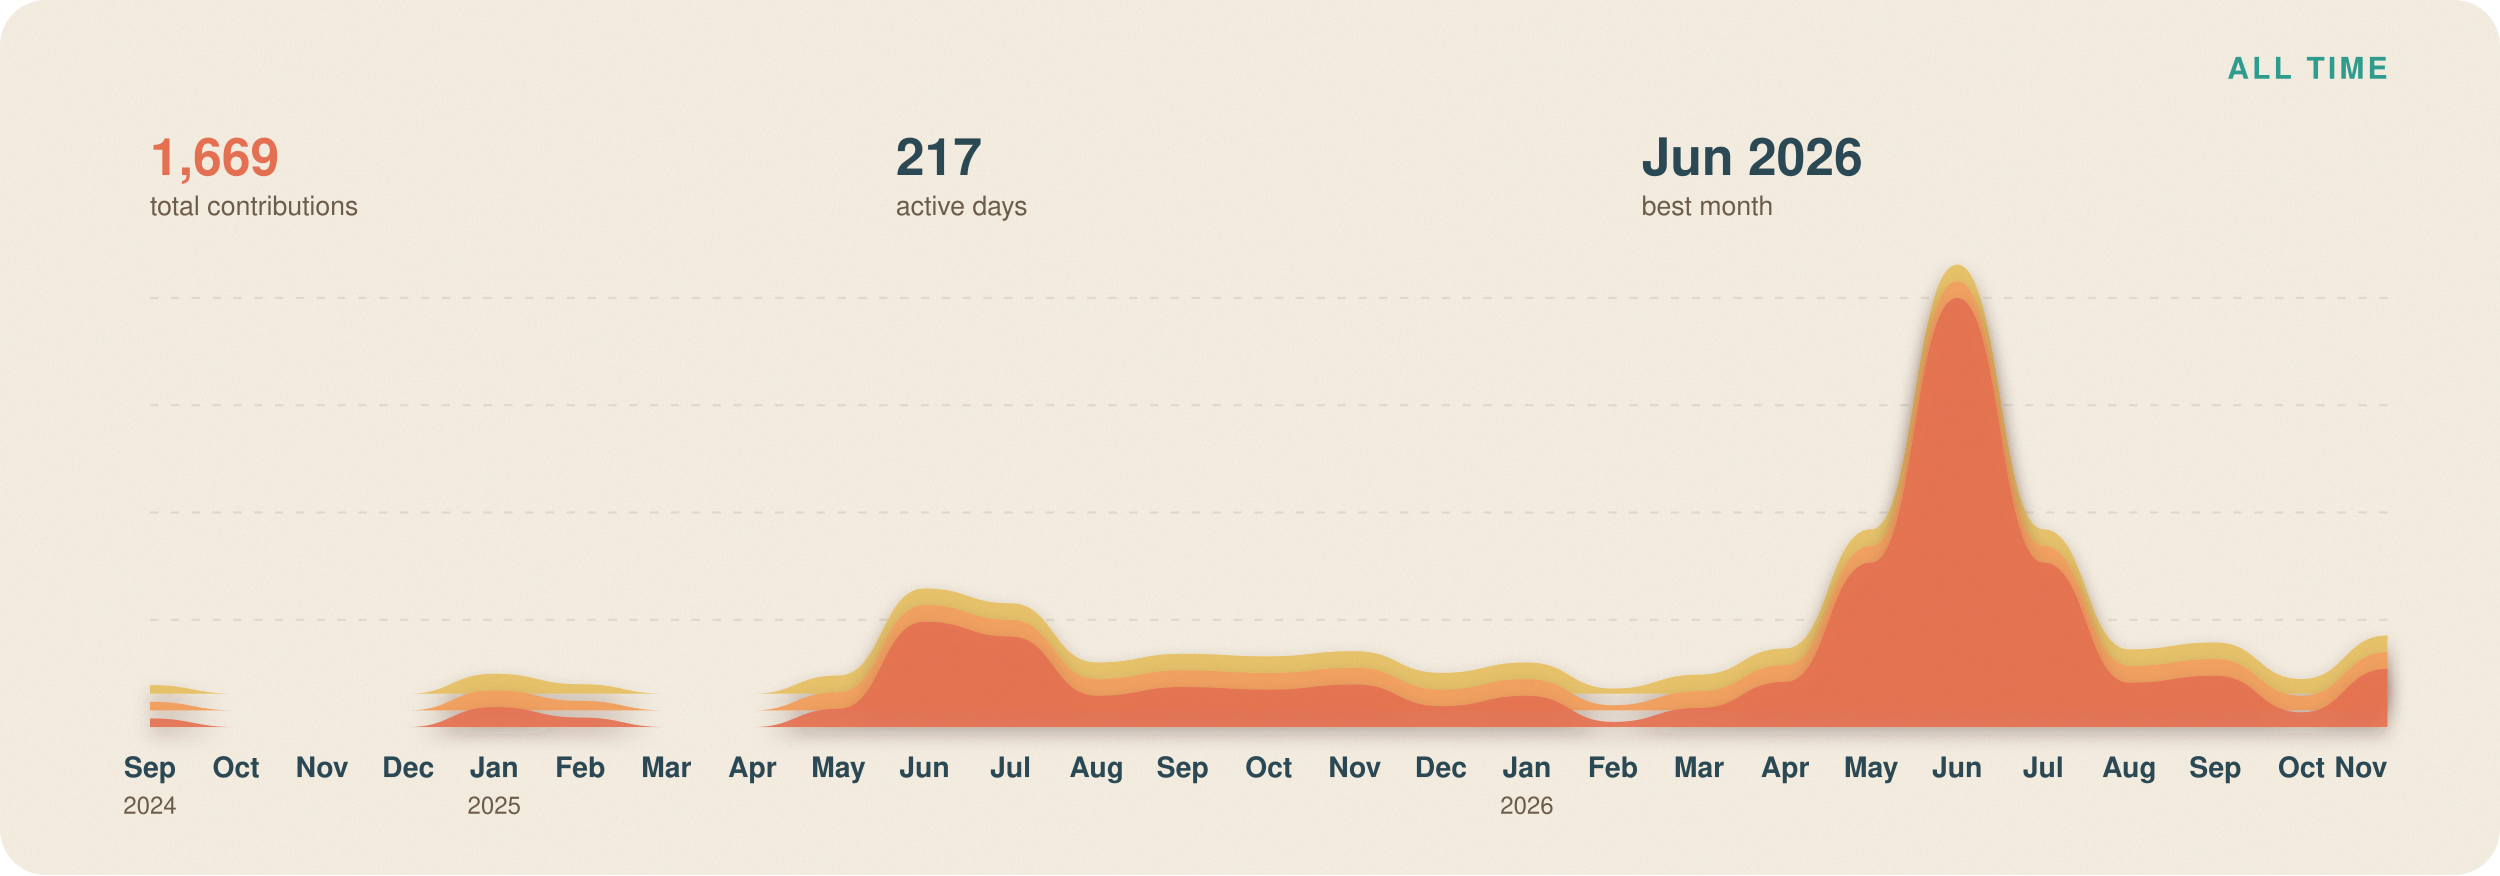
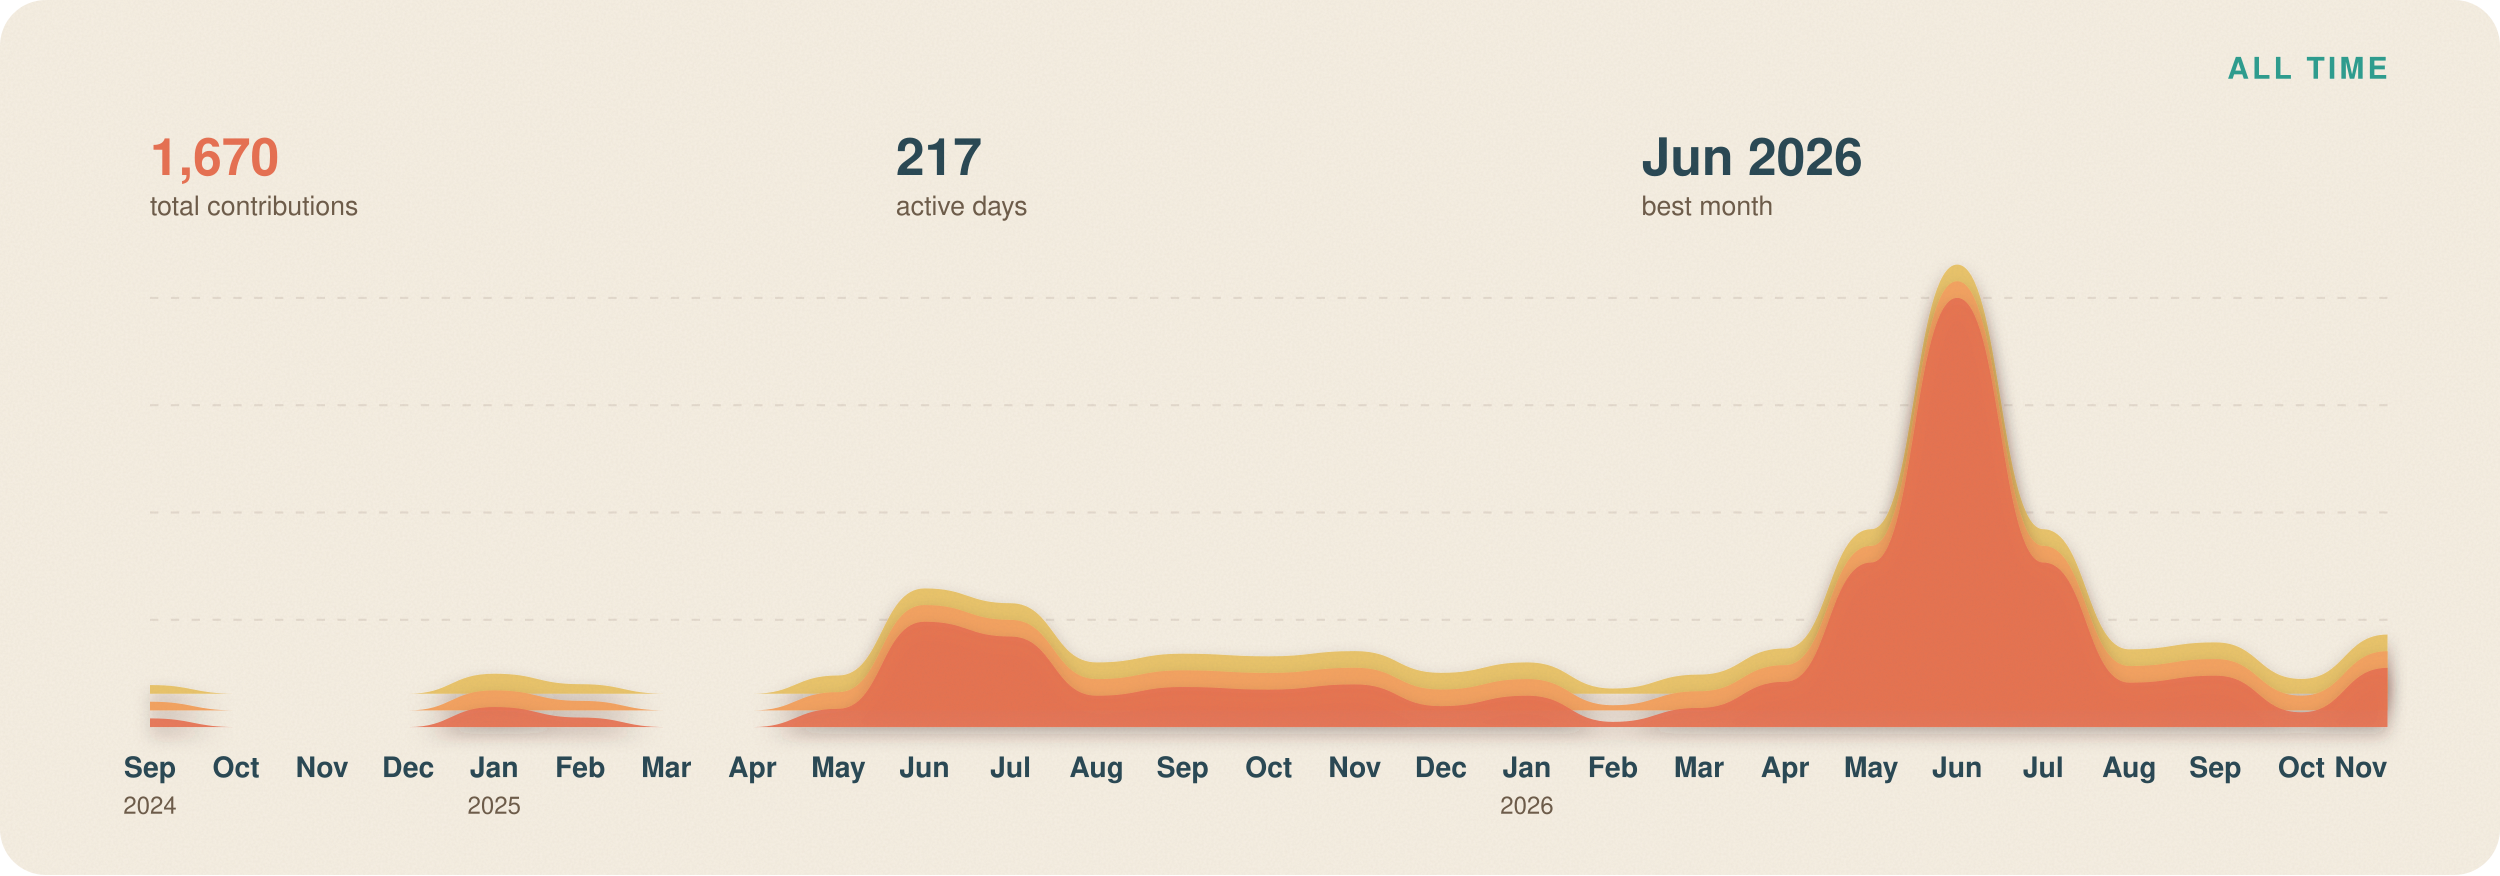
- <svg xmlns="http://www.w3.org/2000/svg" viewBox="0 0 1200 420" width="1200" height="420" role="img" aria-label="All time: 1,669 total contributions, 217 active days, Jun 2026 best month">
+ <svg xmlns="http://www.w3.org/2000/svg" viewBox="0 0 1200 420" width="1200" height="420" role="img" aria-label="All time: 1,670 total contributions, 217 active days, Jun 2026 best month">
  <defs>
    <filter id="sh" x="-5%" y="-20%" width="110%" height="150%">
      <feDropShadow dx="0" dy="4" stdDeviation="4" flood-color="#3b2a1a" flood-opacity=".28" />
    </filter>
    <filter id="shs" x="-20%" y="-30%" width="140%" height="180%">
      <feDropShadow dx="0" dy="2" stdDeviation="2" flood-color="#3b2a1a" flood-opacity=".3" />
    </filter>
    <filter id="grain">
      <feTurbulence type="fractalNoise" baseFrequency=".85" numOctaves="2" stitchTiles="stitch" />
      <feColorMatrix values="0 0 0 0 .3  0 0 0 0 .22  0 0 0 0 .15  0 0 0 .08 0" />
    </filter>
    <clipPath id="card">
      <rect width="1200" height="420" rx="22" />
    </clipPath>
  </defs>
  <g clip-path="url(#card)">
    <rect width="1200" height="420" fill="#f6efe3" />
    <text x="1146" y="37.8" text-anchor="end" font-family="'Trebuchet MS','Segoe UI',Helvetica,Arial,sans-serif" font-size="14.4" font-weight="800" fill="#2a9d8f" letter-spacing="1.5">ALL TIME</text>
-     <text x="72" y="84" font-family="'Trebuchet MS','Segoe UI',Helvetica,Arial,sans-serif" font-size="24.8" font-weight="800" fill="#e76f51">1,669</text>
+     <text x="72" y="84" font-family="'Trebuchet MS','Segoe UI',Helvetica,Arial,sans-serif" font-size="24.8" font-weight="800" fill="#e76f51">1,670</text>
    <text x="72" y="103.2" font-family="'Trebuchet MS','Segoe UI',Helvetica,Arial,sans-serif" font-size="12.8" fill="#6b5a48">total contributions</text>
    <text x="430" y="84" font-family="'Trebuchet MS','Segoe UI',Helvetica,Arial,sans-serif" font-size="24.8" font-weight="800" fill="#264653">217</text>
    <text x="430" y="103.2" font-family="'Trebuchet MS','Segoe UI',Helvetica,Arial,sans-serif" font-size="12.8" fill="#6b5a48">active days</text>
    <text x="788" y="84" font-family="'Trebuchet MS','Segoe UI',Helvetica,Arial,sans-serif" font-size="24.8" font-weight="800" fill="#264653">Jun 2026</text>
    <text x="788" y="103.2" font-family="'Trebuchet MS','Segoe UI',Helvetica,Arial,sans-serif" font-size="12.8" fill="#6b5a48">best month</text>
    <line x1="72" x2="1146" y1="297.5" y2="297.5" stroke="#6b5a48" stroke-opacity=".14" stroke-dasharray="4 6" />
    <line x1="72" x2="1146" y1="246" y2="246" stroke="#6b5a48" stroke-opacity=".14" stroke-dasharray="4 6" />
    <line x1="72" x2="1146" y1="194.5" y2="194.5" stroke="#6b5a48" stroke-opacity=".14" stroke-dasharray="4 6" />
    <line x1="72" x2="1146" y1="143" y2="143" stroke="#6b5a48" stroke-opacity=".14" stroke-dasharray="4 6" />
    <g transform="translate(0 349)">
      <g>
        <animateTransform attributeName="transform" type="scale" from="1 0" to="1 1" dur="1.1s" fill="freeze" calcMode="spline" keySplines=".2 .8 .2 1" keyTimes="0;1" />
        <g transform="translate(0 -365)" filter="url(#sh)">
-           <path d="M 72 344.822 C 92.654 344.822, 92.654 349, 113.308 349 C 133.962 349, 133.962 349, 154.615 349 C 175.269 349, 175.269 349, 195.923 349 C 216.577 349, 216.577 339.389, 237.231 339.389 C 257.885 339.389, 257.885 344.404, 278.538 344.404 C 299.192 344.404, 299.192 349, 319.846 349 C 340.5 349, 340.5 349, 361.154 349 C 381.808 349, 381.808 340.225, 402.462 340.225 C 423.115 340.225, 423.115 298.44, 443.769 298.44 C 464.423 298.44, 464.423 305.544, 485.077 305.544 C 505.731 305.544, 505.731 333.957, 526.385 333.957 C 547.038 333.957, 547.038 329.779, 567.692 329.779 C 588.346 329.779, 588.346 331.032, 609 331.032 C 629.654 331.032, 629.654 328.525, 650.308 328.525 C 670.962 328.525, 670.962 338.972, 691.615 338.972 C 712.269 338.972, 712.269 333.957, 732.923 333.957 C 753.577 333.957, 753.577 346.493, 774.231 346.493 C 794.885 346.493, 794.885 339.807, 815.538 339.807 C 836.192 339.807, 836.192 327.272, 856.846 327.272 C 877.5 327.272, 877.5 270.026, 898.154 270.026 C 918.808 270.026, 918.808 143, 939.462 143 C 960.115 143, 960.115 270.026, 980.769 270.026 C 1001.423 270.026, 1001.423 327.69, 1022.077 327.69 C 1042.731 327.69, 1042.731 324.347, 1063.385 324.347 C 1084.038 324.347, 1084.038 341.897, 1104.692 341.897 C 1125.346 341.897, 1125.346 321.004, 1146 321.004 L 1146 349 L 72 349 Z" fill="#e9c46a" opacity="1" />
+           <path d="M 72 344.822 C 92.654 344.822, 92.654 349, 113.308 349 C 133.962 349, 133.962 349, 154.615 349 C 175.269 349, 175.269 349, 195.923 349 C 216.577 349, 216.577 339.389, 237.231 339.389 C 257.885 339.389, 257.885 344.404, 278.538 344.404 C 299.192 344.404, 299.192 349, 319.846 349 C 340.5 349, 340.5 349, 361.154 349 C 381.808 349, 381.808 340.225, 402.462 340.225 C 423.115 340.225, 423.115 298.44, 443.769 298.44 C 464.423 298.44, 464.423 305.544, 485.077 305.544 C 505.731 305.544, 505.731 333.957, 526.385 333.957 C 547.038 333.957, 547.038 329.779, 567.692 329.779 C 588.346 329.779, 588.346 331.032, 609 331.032 C 629.654 331.032, 629.654 328.525, 650.308 328.525 C 670.962 328.525, 670.962 338.972, 691.615 338.972 C 712.269 338.972, 712.269 333.957, 732.923 333.957 C 753.577 333.957, 753.577 346.493, 774.231 346.493 C 794.885 346.493, 794.885 339.807, 815.538 339.807 C 836.192 339.807, 836.192 327.272, 856.846 327.272 C 877.5 327.272, 877.5 270.026, 898.154 270.026 C 918.808 270.026, 918.808 143, 939.462 143 C 960.115 143, 960.115 270.026, 980.769 270.026 C 1001.423 270.026, 1001.423 327.69, 1022.077 327.69 C 1042.731 327.69, 1042.731 324.347, 1063.385 324.347 C 1084.038 324.347, 1084.038 341.897, 1104.692 341.897 C 1125.346 341.897, 1125.346 320.586, 1146 320.586 L 1146 349 L 72 349 Z" fill="#e9c46a" opacity="1" />
        </g>
      </g>
    </g>
    <g transform="translate(0 349)">
      <g>
        <animateTransform attributeName="transform" type="scale" from="1 0" to="1 1" dur="1.1s" fill="freeze" calcMode="spline" keySplines=".2 .8 .2 1" keyTimes="0;1" />
        <g transform="translate(0 -357)" filter="url(#sh)">
-           <path d="M 72 344.822 C 92.654 344.822, 92.654 349, 113.308 349 C 133.962 349, 133.962 349, 154.615 349 C 175.269 349, 175.269 349, 195.923 349 C 216.577 349, 216.577 339.389, 237.231 339.389 C 257.885 339.389, 257.885 344.404, 278.538 344.404 C 299.192 344.404, 299.192 349, 319.846 349 C 340.5 349, 340.5 349, 361.154 349 C 381.808 349, 381.808 340.225, 402.462 340.225 C 423.115 340.225, 423.115 298.44, 443.769 298.44 C 464.423 298.44, 464.423 305.544, 485.077 305.544 C 505.731 305.544, 505.731 333.957, 526.385 333.957 C 547.038 333.957, 547.038 329.779, 567.692 329.779 C 588.346 329.779, 588.346 331.032, 609 331.032 C 629.654 331.032, 629.654 328.525, 650.308 328.525 C 670.962 328.525, 670.962 338.972, 691.615 338.972 C 712.269 338.972, 712.269 333.957, 732.923 333.957 C 753.577 333.957, 753.577 346.493, 774.231 346.493 C 794.885 346.493, 794.885 339.807, 815.538 339.807 C 836.192 339.807, 836.192 327.272, 856.846 327.272 C 877.5 327.272, 877.5 270.026, 898.154 270.026 C 918.808 270.026, 918.808 143, 939.462 143 C 960.115 143, 960.115 270.026, 980.769 270.026 C 1001.423 270.026, 1001.423 327.69, 1022.077 327.69 C 1042.731 327.69, 1042.731 324.347, 1063.385 324.347 C 1084.038 324.347, 1084.038 341.897, 1104.692 341.897 C 1125.346 341.897, 1125.346 321.004, 1146 321.004 L 1146 349 L 72 349 Z" fill="#f4a261" opacity="1" />
+           <path d="M 72 344.822 C 92.654 344.822, 92.654 349, 113.308 349 C 133.962 349, 133.962 349, 154.615 349 C 175.269 349, 175.269 349, 195.923 349 C 216.577 349, 216.577 339.389, 237.231 339.389 C 257.885 339.389, 257.885 344.404, 278.538 344.404 C 299.192 344.404, 299.192 349, 319.846 349 C 340.5 349, 340.5 349, 361.154 349 C 381.808 349, 381.808 340.225, 402.462 340.225 C 423.115 340.225, 423.115 298.44, 443.769 298.44 C 464.423 298.44, 464.423 305.544, 485.077 305.544 C 505.731 305.544, 505.731 333.957, 526.385 333.957 C 547.038 333.957, 547.038 329.779, 567.692 329.779 C 588.346 329.779, 588.346 331.032, 609 331.032 C 629.654 331.032, 629.654 328.525, 650.308 328.525 C 670.962 328.525, 670.962 338.972, 691.615 338.972 C 712.269 338.972, 712.269 333.957, 732.923 333.957 C 753.577 333.957, 753.577 346.493, 774.231 346.493 C 794.885 346.493, 794.885 339.807, 815.538 339.807 C 836.192 339.807, 836.192 327.272, 856.846 327.272 C 877.5 327.272, 877.5 270.026, 898.154 270.026 C 918.808 270.026, 918.808 143, 939.462 143 C 960.115 143, 960.115 270.026, 980.769 270.026 C 1001.423 270.026, 1001.423 327.69, 1022.077 327.69 C 1042.731 327.69, 1042.731 324.347, 1063.385 324.347 C 1084.038 324.347, 1084.038 341.897, 1104.692 341.897 C 1125.346 341.897, 1125.346 320.586, 1146 320.586 L 1146 349 L 72 349 Z" fill="#f4a261" opacity="1" />
        </g>
      </g>
    </g>
    <g transform="translate(0 349)">
      <g>
        <animateTransform attributeName="transform" type="scale" from="1 0" to="1 1" dur="1.1s" fill="freeze" calcMode="spline" keySplines=".2 .8 .2 1" keyTimes="0;1" />
        <g transform="translate(0 -349)" filter="url(#sh)">
-           <path d="M 72 344.822 C 92.654 344.822, 92.654 349, 113.308 349 C 133.962 349, 133.962 349, 154.615 349 C 175.269 349, 175.269 349, 195.923 349 C 216.577 349, 216.577 339.389, 237.231 339.389 C 257.885 339.389, 257.885 344.404, 278.538 344.404 C 299.192 344.404, 299.192 349, 319.846 349 C 340.5 349, 340.5 349, 361.154 349 C 381.808 349, 381.808 340.225, 402.462 340.225 C 423.115 340.225, 423.115 298.44, 443.769 298.44 C 464.423 298.44, 464.423 305.544, 485.077 305.544 C 505.731 305.544, 505.731 333.957, 526.385 333.957 C 547.038 333.957, 547.038 329.779, 567.692 329.779 C 588.346 329.779, 588.346 331.032, 609 331.032 C 629.654 331.032, 629.654 328.525, 650.308 328.525 C 670.962 328.525, 670.962 338.972, 691.615 338.972 C 712.269 338.972, 712.269 333.957, 732.923 333.957 C 753.577 333.957, 753.577 346.493, 774.231 346.493 C 794.885 346.493, 794.885 339.807, 815.538 339.807 C 836.192 339.807, 836.192 327.272, 856.846 327.272 C 877.5 327.272, 877.5 270.026, 898.154 270.026 C 918.808 270.026, 918.808 143, 939.462 143 C 960.115 143, 960.115 270.026, 980.769 270.026 C 1001.423 270.026, 1001.423 327.69, 1022.077 327.69 C 1042.731 327.69, 1042.731 324.347, 1063.385 324.347 C 1084.038 324.347, 1084.038 341.897, 1104.692 341.897 C 1125.346 341.897, 1125.346 321.004, 1146 321.004 L 1146 349 L 72 349 Z" fill="#e76f51" opacity="0.92" />
+           <path d="M 72 344.822 C 92.654 344.822, 92.654 349, 113.308 349 C 133.962 349, 133.962 349, 154.615 349 C 175.269 349, 175.269 349, 195.923 349 C 216.577 349, 216.577 339.389, 237.231 339.389 C 257.885 339.389, 257.885 344.404, 278.538 344.404 C 299.192 344.404, 299.192 349, 319.846 349 C 340.5 349, 340.5 349, 361.154 349 C 381.808 349, 381.808 340.225, 402.462 340.225 C 423.115 340.225, 423.115 298.44, 443.769 298.44 C 464.423 298.44, 464.423 305.544, 485.077 305.544 C 505.731 305.544, 505.731 333.957, 526.385 333.957 C 547.038 333.957, 547.038 329.779, 567.692 329.779 C 588.346 329.779, 588.346 331.032, 609 331.032 C 629.654 331.032, 629.654 328.525, 650.308 328.525 C 670.962 328.525, 670.962 338.972, 691.615 338.972 C 712.269 338.972, 712.269 333.957, 732.923 333.957 C 753.577 333.957, 753.577 346.493, 774.231 346.493 C 794.885 346.493, 794.885 339.807, 815.538 339.807 C 836.192 339.807, 836.192 327.272, 856.846 327.272 C 877.5 327.272, 877.5 270.026, 898.154 270.026 C 918.808 270.026, 918.808 143, 939.462 143 C 960.115 143, 960.115 270.026, 980.769 270.026 C 1001.423 270.026, 1001.423 327.69, 1022.077 327.69 C 1042.731 327.69, 1042.731 324.347, 1063.385 324.347 C 1084.038 324.347, 1084.038 341.897, 1104.692 341.897 C 1125.346 341.897, 1125.346 320.586, 1146 320.586 L 1146 349 L 72 349 Z" fill="#e76f51" opacity="0.92" />
        </g>
      </g>
    </g>
-     <path d="M 72 344.822 C 92.654 344.822, 92.654 349, 113.308 349 C 133.962 349, 133.962 349, 154.615 349 C 175.269 349, 175.269 349, 195.923 349 C 216.577 349, 216.577 339.389, 237.231 339.389 C 257.885 339.389, 257.885 344.404, 278.538 344.404 C 299.192 344.404, 299.192 349, 319.846 349 C 340.5 349, 340.5 349, 361.154 349 C 381.808 349, 381.808 340.225, 402.462 340.225 C 423.115 340.225, 423.115 298.44, 443.769 298.44 C 464.423 298.44, 464.423 305.544, 485.077 305.544 C 505.731 305.544, 505.731 333.957, 526.385 333.957 C 547.038 333.957, 547.038 329.779, 567.692 329.779 C 588.346 329.779, 588.346 331.032, 609 331.032 C 629.654 331.032, 629.654 328.525, 650.308 328.525 C 670.962 328.525, 670.962 338.972, 691.615 338.972 C 712.269 338.972, 712.269 333.957, 732.923 333.957 C 753.577 333.957, 753.577 346.493, 774.231 346.493 C 794.885 346.493, 794.885 339.807, 815.538 339.807 C 836.192 339.807, 836.192 327.272, 856.846 327.272 C 877.5 327.272, 877.5 270.026, 898.154 270.026 C 918.808 270.026, 918.808 143, 939.462 143 C 960.115 143, 960.115 270.026, 980.769 270.026 C 1001.423 270.026, 1001.423 327.69, 1022.077 327.69 C 1042.731 327.69, 1042.731 324.347, 1063.385 324.347 C 1084.038 324.347, 1084.038 341.897, 1104.692 341.897 C 1125.346 341.897, 1125.346 321.004, 1146 321.004" fill="none" stroke="#264653" stroke-width="2.56" stroke-linecap="round" stroke-dasharray="4000" stroke-dashoffset="4000">
+     <path d="M 72 344.822 C 92.654 344.822, 92.654 349, 113.308 349 C 133.962 349, 133.962 349, 154.615 349 C 175.269 349, 175.269 349, 195.923 349 C 216.577 349, 216.577 339.389, 237.231 339.389 C 257.885 339.389, 257.885 344.404, 278.538 344.404 C 299.192 344.404, 299.192 349, 319.846 349 C 340.5 349, 340.5 349, 361.154 349 C 381.808 349, 381.808 340.225, 402.462 340.225 C 423.115 340.225, 423.115 298.44, 443.769 298.44 C 464.423 298.44, 464.423 305.544, 485.077 305.544 C 505.731 305.544, 505.731 333.957, 526.385 333.957 C 547.038 333.957, 547.038 329.779, 567.692 329.779 C 588.346 329.779, 588.346 331.032, 609 331.032 C 629.654 331.032, 629.654 328.525, 650.308 328.525 C 670.962 328.525, 670.962 338.972, 691.615 338.972 C 712.269 338.972, 712.269 333.957, 732.923 333.957 C 753.577 333.957, 753.577 346.493, 774.231 346.493 C 794.885 346.493, 794.885 339.807, 815.538 339.807 C 836.192 339.807, 836.192 327.272, 856.846 327.272 C 877.5 327.272, 877.5 270.026, 898.154 270.026 C 918.808 270.026, 918.808 143, 939.462 143 C 960.115 143, 960.115 270.026, 980.769 270.026 C 1001.423 270.026, 1001.423 327.69, 1022.077 327.69 C 1042.731 327.69, 1042.731 324.347, 1063.385 324.347 C 1084.038 324.347, 1084.038 341.897, 1104.692 341.897 C 1125.346 341.897, 1125.346 320.586, 1146 320.586" fill="none" stroke="#264653" stroke-width="2.56" stroke-linecap="round" stroke-dasharray="4000" stroke-dashoffset="4000">
      <animate attributeName="stroke-dashoffset" from="4000" to="0" dur="1.6s" begin=".3s" fill="freeze" />
    </path>
    <g opacity="0">
      <animate attributeName="opacity" from="0" to="1" begin="0.60s" dur=".3s" fill="freeze" />
      <circle cx="72" cy="344.822" r="6.72" fill="#fffaf2" stroke="#264653" stroke-width="2.56" />
    </g>
    <g opacity="0">
      <animate attributeName="opacity" from="0" to="1" begin="0.60s" dur=".3s" fill="freeze" />
      <g filter="url(#shs)">
        <rect x="54.88" y="304.022" width="34.24" height="23.2" rx="4.8" fill="#fffaf2" />
      </g>
      <text x="72" y="320.262" text-anchor="middle" font-family="'Trebuchet MS','Segoe UI',Helvetica,Arial,sans-serif" font-size="16" font-weight="800" fill="#264653">10</text>
    </g>
    <g opacity="0">
      <animate attributeName="opacity" from="0" to="1" begin="0.64s" dur=".3s" fill="freeze" />
      <circle cx="113.308" cy="349" r="3.52" fill="#264653" opacity=".35" />
    </g>
    <g opacity="0">
      <animate attributeName="opacity" from="0" to="1" begin="0.69s" dur=".3s" fill="freeze" />
      <circle cx="154.615" cy="349" r="3.52" fill="#264653" opacity=".35" />
    </g>
    <g opacity="0">
      <animate attributeName="opacity" from="0" to="1" begin="0.73s" dur=".3s" fill="freeze" />
      <circle cx="195.923" cy="349" r="3.52" fill="#264653" opacity=".35" />
    </g>
    <g opacity="0">
      <animate attributeName="opacity" from="0" to="1" begin="0.78s" dur=".3s" fill="freeze" />
      <circle cx="237.231" cy="339.389" r="6.72" fill="#fffaf2" stroke="#264653" stroke-width="2.56" />
    </g>
    <g opacity="0">
      <animate attributeName="opacity" from="0" to="1" begin="0.78s" dur=".3s" fill="freeze" />
      <g filter="url(#shs)">
        <rect x="220.111" y="298.589" width="34.24" height="23.2" rx="4.8" fill="#fffaf2" />
      </g>
      <text x="237.231" y="314.829" text-anchor="middle" font-family="'Trebuchet MS','Segoe UI',Helvetica,Arial,sans-serif" font-size="16" font-weight="800" fill="#264653">23</text>
    </g>
    <g opacity="0">
      <animate attributeName="opacity" from="0" to="1" begin="0.82s" dur=".3s" fill="freeze" />
      <circle cx="278.538" cy="344.404" r="6.72" fill="#fffaf2" stroke="#264653" stroke-width="2.56" />
    </g>
    <g opacity="0">
      <animate attributeName="opacity" from="0" to="1" begin="0.82s" dur=".3s" fill="freeze" />
      <g filter="url(#shs)">
        <rect x="261.418" y="303.604" width="34.24" height="23.2" rx="4.8" fill="#fffaf2" />
      </g>
      <text x="278.538" y="319.844" text-anchor="middle" font-family="'Trebuchet MS','Segoe UI',Helvetica,Arial,sans-serif" font-size="16" font-weight="800" fill="#264653">11</text>
    </g>
    <g opacity="0">
      <animate attributeName="opacity" from="0" to="1" begin="0.87s" dur=".3s" fill="freeze" />
      <circle cx="319.846" cy="349" r="3.52" fill="#264653" opacity=".35" />
    </g>
    <g opacity="0">
      <animate attributeName="opacity" from="0" to="1" begin="0.91s" dur=".3s" fill="freeze" />
      <circle cx="361.154" cy="349" r="3.52" fill="#264653" opacity=".35" />
    </g>
    <g opacity="0">
      <animate attributeName="opacity" from="0" to="1" begin="0.96s" dur=".3s" fill="freeze" />
      <circle cx="402.462" cy="340.225" r="6.72" fill="#fffaf2" stroke="#264653" stroke-width="2.56" />
    </g>
    <g opacity="0">
      <animate attributeName="opacity" from="0" to="1" begin="0.96s" dur=".3s" fill="freeze" />
      <g filter="url(#shs)">
        <rect x="385.342" y="299.425" width="34.24" height="23.2" rx="4.8" fill="#fffaf2" />
      </g>
      <text x="402.462" y="315.665" text-anchor="middle" font-family="'Trebuchet MS','Segoe UI',Helvetica,Arial,sans-serif" font-size="16" font-weight="800" fill="#264653">21</text>
    </g>
    <g opacity="0">
      <animate attributeName="opacity" from="0" to="1" begin="1.00s" dur=".3s" fill="freeze" />
      <circle cx="443.769" cy="298.44" r="6.72" fill="#fffaf2" stroke="#264653" stroke-width="2.56" />
    </g>
    <g opacity="0">
      <animate attributeName="opacity" from="0" to="1" begin="1.00s" dur=".3s" fill="freeze" />
      <g filter="url(#shs)">
        <rect x="421.689" y="257.64" width="44.16" height="23.2" rx="4.8" fill="#fffaf2" />
      </g>
      <text x="443.769" y="273.88" text-anchor="middle" font-family="'Trebuchet MS','Segoe UI',Helvetica,Arial,sans-serif" font-size="16" font-weight="800" fill="#264653">121</text>
    </g>
    <g opacity="0">
      <animate attributeName="opacity" from="0" to="1" begin="1.04s" dur=".3s" fill="freeze" />
      <circle cx="485.077" cy="305.544" r="6.72" fill="#fffaf2" stroke="#264653" stroke-width="2.56" />
    </g>
    <g opacity="0">
      <animate attributeName="opacity" from="0" to="1" begin="1.04s" dur=".3s" fill="freeze" />
      <g filter="url(#shs)">
        <rect x="462.997" y="264.744" width="44.16" height="23.2" rx="4.8" fill="#fffaf2" />
      </g>
      <text x="485.077" y="280.984" text-anchor="middle" font-family="'Trebuchet MS','Segoe UI',Helvetica,Arial,sans-serif" font-size="16" font-weight="800" fill="#264653">104</text>
    </g>
    <g opacity="0">
      <animate attributeName="opacity" from="0" to="1" begin="1.09s" dur=".3s" fill="freeze" />
      <circle cx="526.385" cy="333.957" r="6.72" fill="#fffaf2" stroke="#264653" stroke-width="2.56" />
    </g>
    <g opacity="0">
      <animate attributeName="opacity" from="0" to="1" begin="1.09s" dur=".3s" fill="freeze" />
      <g filter="url(#shs)">
        <rect x="509.265" y="293.157" width="34.24" height="23.2" rx="4.8" fill="#fffaf2" />
      </g>
      <text x="526.385" y="309.397" text-anchor="middle" font-family="'Trebuchet MS','Segoe UI',Helvetica,Arial,sans-serif" font-size="16" font-weight="800" fill="#264653">36</text>
    </g>
    <g opacity="0">
      <animate attributeName="opacity" from="0" to="1" begin="1.13s" dur=".3s" fill="freeze" />
      <circle cx="567.692" cy="329.779" r="6.72" fill="#fffaf2" stroke="#264653" stroke-width="2.56" />
    </g>
    <g opacity="0">
      <animate attributeName="opacity" from="0" to="1" begin="1.13s" dur=".3s" fill="freeze" />
      <g filter="url(#shs)">
        <rect x="550.572" y="288.979" width="34.24" height="23.2" rx="4.8" fill="#fffaf2" />
      </g>
      <text x="567.692" y="305.219" text-anchor="middle" font-family="'Trebuchet MS','Segoe UI',Helvetica,Arial,sans-serif" font-size="16" font-weight="800" fill="#264653">46</text>
    </g>
    <g opacity="0">
      <animate attributeName="opacity" from="0" to="1" begin="1.18s" dur=".3s" fill="freeze" />
      <circle cx="609" cy="331.032" r="6.72" fill="#fffaf2" stroke="#264653" stroke-width="2.56" />
    </g>
    <g opacity="0">
      <animate attributeName="opacity" from="0" to="1" begin="1.18s" dur=".3s" fill="freeze" />
      <g filter="url(#shs)">
        <rect x="591.88" y="290.232" width="34.24" height="23.2" rx="4.8" fill="#fffaf2" />
      </g>
      <text x="609" y="306.472" text-anchor="middle" font-family="'Trebuchet MS','Segoe UI',Helvetica,Arial,sans-serif" font-size="16" font-weight="800" fill="#264653">43</text>
    </g>
    <g opacity="0">
      <animate attributeName="opacity" from="0" to="1" begin="1.22s" dur=".3s" fill="freeze" />
      <circle cx="650.308" cy="328.525" r="6.72" fill="#fffaf2" stroke="#264653" stroke-width="2.56" />
    </g>
    <g opacity="0">
      <animate attributeName="opacity" from="0" to="1" begin="1.22s" dur=".3s" fill="freeze" />
      <g filter="url(#shs)">
        <rect x="633.188" y="287.725" width="34.24" height="23.2" rx="4.8" fill="#fffaf2" />
      </g>
      <text x="650.308" y="303.965" text-anchor="middle" font-family="'Trebuchet MS','Segoe UI',Helvetica,Arial,sans-serif" font-size="16" font-weight="800" fill="#264653">49</text>
    </g>
    <g opacity="0">
      <animate attributeName="opacity" from="0" to="1" begin="1.27s" dur=".3s" fill="freeze" />
      <circle cx="691.615" cy="338.972" r="6.72" fill="#fffaf2" stroke="#264653" stroke-width="2.56" />
    </g>
    <g opacity="0">
      <animate attributeName="opacity" from="0" to="1" begin="1.27s" dur=".3s" fill="freeze" />
      <g filter="url(#shs)">
        <rect x="674.495" y="298.172" width="34.24" height="23.2" rx="4.8" fill="#fffaf2" />
      </g>
      <text x="691.615" y="314.412" text-anchor="middle" font-family="'Trebuchet MS','Segoe UI',Helvetica,Arial,sans-serif" font-size="16" font-weight="800" fill="#264653">24</text>
    </g>
    <g opacity="0">
      <animate attributeName="opacity" from="0" to="1" begin="1.31s" dur=".3s" fill="freeze" />
      <circle cx="732.923" cy="333.957" r="6.72" fill="#fffaf2" stroke="#264653" stroke-width="2.56" />
    </g>
    <g opacity="0">
      <animate attributeName="opacity" from="0" to="1" begin="1.31s" dur=".3s" fill="freeze" />
      <g filter="url(#shs)">
        <rect x="715.803" y="293.157" width="34.24" height="23.2" rx="4.8" fill="#fffaf2" />
      </g>
      <text x="732.923" y="309.397" text-anchor="middle" font-family="'Trebuchet MS','Segoe UI',Helvetica,Arial,sans-serif" font-size="16" font-weight="800" fill="#264653">36</text>
    </g>
    <g opacity="0">
      <animate attributeName="opacity" from="0" to="1" begin="1.36s" dur=".3s" fill="freeze" />
      <circle cx="774.231" cy="346.493" r="6.72" fill="#fffaf2" stroke="#264653" stroke-width="2.56" />
    </g>
    <g opacity="0">
      <animate attributeName="opacity" from="0" to="1" begin="1.36s" dur=".3s" fill="freeze" />
      <g filter="url(#shs)">
        <rect x="762.071" y="305.693" width="24.32" height="23.2" rx="4.8" fill="#fffaf2" />
      </g>
      <text x="774.231" y="321.933" text-anchor="middle" font-family="'Trebuchet MS','Segoe UI',Helvetica,Arial,sans-serif" font-size="16" font-weight="800" fill="#264653">6</text>
    </g>
    <g opacity="0">
      <animate attributeName="opacity" from="0" to="1" begin="1.40s" dur=".3s" fill="freeze" />
      <circle cx="815.538" cy="339.807" r="6.72" fill="#fffaf2" stroke="#264653" stroke-width="2.56" />
    </g>
    <g opacity="0">
      <animate attributeName="opacity" from="0" to="1" begin="1.40s" dur=".3s" fill="freeze" />
      <g filter="url(#shs)">
        <rect x="798.418" y="299.007" width="34.24" height="23.2" rx="4.8" fill="#fffaf2" />
      </g>
      <text x="815.538" y="315.247" text-anchor="middle" font-family="'Trebuchet MS','Segoe UI',Helvetica,Arial,sans-serif" font-size="16" font-weight="800" fill="#264653">22</text>
    </g>
    <g opacity="0">
      <animate attributeName="opacity" from="0" to="1" begin="1.44s" dur=".3s" fill="freeze" />
      <circle cx="856.846" cy="327.272" r="6.72" fill="#fffaf2" stroke="#264653" stroke-width="2.56" />
    </g>
    <g opacity="0">
      <animate attributeName="opacity" from="0" to="1" begin="1.44s" dur=".3s" fill="freeze" />
      <g filter="url(#shs)">
        <rect x="839.726" y="286.472" width="34.24" height="23.2" rx="4.8" fill="#fffaf2" />
      </g>
      <text x="856.846" y="302.712" text-anchor="middle" font-family="'Trebuchet MS','Segoe UI',Helvetica,Arial,sans-serif" font-size="16" font-weight="800" fill="#264653">52</text>
    </g>
    <g opacity="0">
      <animate attributeName="opacity" from="0" to="1" begin="1.49s" dur=".3s" fill="freeze" />
      <circle cx="898.154" cy="270.026" r="6.72" fill="#fffaf2" stroke="#264653" stroke-width="2.56" />
    </g>
    <g opacity="0">
      <animate attributeName="opacity" from="0" to="1" begin="1.49s" dur=".3s" fill="freeze" />
      <g filter="url(#shs)">
        <rect x="876.074" y="229.226" width="44.16" height="23.2" rx="4.8" fill="#fffaf2" />
      </g>
      <text x="898.154" y="245.466" text-anchor="middle" font-family="'Trebuchet MS','Segoe UI',Helvetica,Arial,sans-serif" font-size="16" font-weight="800" fill="#264653">189</text>
    </g>
    <g opacity="0">
      <animate attributeName="opacity" from="0" to="1" begin="1.53s" dur=".3s" fill="freeze" />
      <circle cx="939.462" cy="143" r="6.72" fill="#fffaf2" stroke="#264653" stroke-width="2.56" />
    </g>
    <g opacity="0">
      <animate attributeName="opacity" from="0" to="1" begin="1.53s" dur=".3s" fill="freeze" />
      <g filter="url(#shs)">
        <rect x="917.382" y="115.8" width="44.16" height="23.2" rx="4.8" fill="#e76f51" />
      </g>
      <text x="939.462" y="132.04" text-anchor="middle" font-family="'Trebuchet MS','Segoe UI',Helvetica,Arial,sans-serif" font-size="16" font-weight="800" fill="#fffaf2">493</text>
    </g>
    <g opacity="0">
      <animate attributeName="opacity" from="0" to="1" begin="1.58s" dur=".3s" fill="freeze" />
      <circle cx="980.769" cy="270.026" r="6.72" fill="#fffaf2" stroke="#264653" stroke-width="2.56" />
    </g>
    <g opacity="0">
      <animate attributeName="opacity" from="0" to="1" begin="1.58s" dur=".3s" fill="freeze" />
      <g filter="url(#shs)">
        <rect x="958.689" y="229.226" width="44.16" height="23.2" rx="4.8" fill="#fffaf2" />
      </g>
      <text x="980.769" y="245.466" text-anchor="middle" font-family="'Trebuchet MS','Segoe UI',Helvetica,Arial,sans-serif" font-size="16" font-weight="800" fill="#264653">189</text>
    </g>
    <g opacity="0">
      <animate attributeName="opacity" from="0" to="1" begin="1.62s" dur=".3s" fill="freeze" />
      <circle cx="1022.077" cy="327.69" r="6.72" fill="#fffaf2" stroke="#264653" stroke-width="2.56" />
    </g>
    <g opacity="0">
      <animate attributeName="opacity" from="0" to="1" begin="1.62s" dur=".3s" fill="freeze" />
      <g filter="url(#shs)">
        <rect x="1004.957" y="286.89" width="34.24" height="23.2" rx="4.8" fill="#fffaf2" />
      </g>
      <text x="1022.077" y="303.13" text-anchor="middle" font-family="'Trebuchet MS','Segoe UI',Helvetica,Arial,sans-serif" font-size="16" font-weight="800" fill="#264653">51</text>
    </g>
    <g opacity="0">
      <animate attributeName="opacity" from="0" to="1" begin="1.67s" dur=".3s" fill="freeze" />
      <circle cx="1063.385" cy="324.347" r="6.72" fill="#fffaf2" stroke="#264653" stroke-width="2.56" />
    </g>
    <g opacity="0">
      <animate attributeName="opacity" from="0" to="1" begin="1.67s" dur=".3s" fill="freeze" />
      <g filter="url(#shs)">
        <rect x="1046.265" y="283.547" width="34.24" height="23.2" rx="4.8" fill="#fffaf2" />
      </g>
      <text x="1063.385" y="299.787" text-anchor="middle" font-family="'Trebuchet MS','Segoe UI',Helvetica,Arial,sans-serif" font-size="16" font-weight="800" fill="#264653">59</text>
    </g>
    <g opacity="0">
      <animate attributeName="opacity" from="0" to="1" begin="1.71s" dur=".3s" fill="freeze" />
      <circle cx="1104.692" cy="341.897" r="6.72" fill="#fffaf2" stroke="#264653" stroke-width="2.56" />
    </g>
    <g opacity="0">
      <animate attributeName="opacity" from="0" to="1" begin="1.71s" dur=".3s" fill="freeze" />
      <g filter="url(#shs)">
        <rect x="1087.572" y="301.097" width="34.24" height="23.2" rx="4.8" fill="#fffaf2" />
      </g>
      <text x="1104.692" y="317.337" text-anchor="middle" font-family="'Trebuchet MS','Segoe UI',Helvetica,Arial,sans-serif" font-size="16" font-weight="800" fill="#264653">17</text>
    </g>
    <g opacity="0">
      <animate attributeName="opacity" from="0" to="1" begin="1.76s" dur=".3s" fill="freeze" />
-       <circle cx="1146" cy="321.004" r="6.72" fill="#fffaf2" stroke="#264653" stroke-width="2.56" />
+       <circle cx="1146" cy="320.586" r="6.72" fill="#fffaf2" stroke="#264653" stroke-width="2.56" />
    </g>
    <g opacity="0">
      <animate attributeName="opacity" from="0" to="1" begin="1.76s" dur=".3s" fill="freeze" />
      <g filter="url(#shs)">
-         <rect x="1128.88" y="280.204" width="34.24" height="23.2" rx="4.8" fill="#fffaf2" />
-       </g>
-       <text x="1146" y="296.444" text-anchor="middle" font-family="'Trebuchet MS','Segoe UI',Helvetica,Arial,sans-serif" font-size="16" font-weight="800" fill="#264653">67</text>
+         <rect x="1128.88" y="279.786" width="34.24" height="23.2" rx="4.8" fill="#fffaf2" />
+       </g>
+       <text x="1146" y="296.026" text-anchor="middle" font-family="'Trebuchet MS','Segoe UI',Helvetica,Arial,sans-serif" font-size="16" font-weight="800" fill="#264653">68</text>
    </g>
    <text x="72" y="373" text-anchor="middle" font-family="'Trebuchet MS','Segoe UI',Helvetica,Arial,sans-serif" font-size="13.6" font-weight="700" fill="#264653">Sep</text>
    <text x="72" y="390.6" text-anchor="middle" font-family="'Trebuchet MS','Segoe UI',Helvetica,Arial,sans-serif" font-size="11.52" fill="#6b5a48">2024</text>
    <text x="113.308" y="373" text-anchor="middle" font-family="'Trebuchet MS','Segoe UI',Helvetica,Arial,sans-serif" font-size="13.6" font-weight="700" fill="#264653">Oct</text>
    <text x="154.615" y="373" text-anchor="middle" font-family="'Trebuchet MS','Segoe UI',Helvetica,Arial,sans-serif" font-size="13.6" font-weight="700" fill="#264653">Nov</text>
    <text x="195.923" y="373" text-anchor="middle" font-family="'Trebuchet MS','Segoe UI',Helvetica,Arial,sans-serif" font-size="13.6" font-weight="700" fill="#264653">Dec</text>
    <text x="237.231" y="373" text-anchor="middle" font-family="'Trebuchet MS','Segoe UI',Helvetica,Arial,sans-serif" font-size="13.6" font-weight="700" fill="#264653">Jan</text>
    <text x="237.231" y="390.6" text-anchor="middle" font-family="'Trebuchet MS','Segoe UI',Helvetica,Arial,sans-serif" font-size="11.52" fill="#6b5a48">2025</text>
    <text x="278.538" y="373" text-anchor="middle" font-family="'Trebuchet MS','Segoe UI',Helvetica,Arial,sans-serif" font-size="13.6" font-weight="700" fill="#264653">Feb</text>
    <text x="319.846" y="373" text-anchor="middle" font-family="'Trebuchet MS','Segoe UI',Helvetica,Arial,sans-serif" font-size="13.6" font-weight="700" fill="#264653">Mar</text>
    <text x="361.154" y="373" text-anchor="middle" font-family="'Trebuchet MS','Segoe UI',Helvetica,Arial,sans-serif" font-size="13.6" font-weight="700" fill="#264653">Apr</text>
    <text x="402.462" y="373" text-anchor="middle" font-family="'Trebuchet MS','Segoe UI',Helvetica,Arial,sans-serif" font-size="13.6" font-weight="700" fill="#264653">May</text>
    <text x="443.769" y="373" text-anchor="middle" font-family="'Trebuchet MS','Segoe UI',Helvetica,Arial,sans-serif" font-size="13.6" font-weight="700" fill="#264653">Jun</text>
    <text x="485.077" y="373" text-anchor="middle" font-family="'Trebuchet MS','Segoe UI',Helvetica,Arial,sans-serif" font-size="13.6" font-weight="700" fill="#264653">Jul</text>
    <text x="526.385" y="373" text-anchor="middle" font-family="'Trebuchet MS','Segoe UI',Helvetica,Arial,sans-serif" font-size="13.6" font-weight="700" fill="#264653">Aug</text>
    <text x="567.692" y="373" text-anchor="middle" font-family="'Trebuchet MS','Segoe UI',Helvetica,Arial,sans-serif" font-size="13.6" font-weight="700" fill="#264653">Sep</text>
    <text x="609" y="373" text-anchor="middle" font-family="'Trebuchet MS','Segoe UI',Helvetica,Arial,sans-serif" font-size="13.6" font-weight="700" fill="#264653">Oct</text>
    <text x="650.308" y="373" text-anchor="middle" font-family="'Trebuchet MS','Segoe UI',Helvetica,Arial,sans-serif" font-size="13.6" font-weight="700" fill="#264653">Nov</text>
    <text x="691.615" y="373" text-anchor="middle" font-family="'Trebuchet MS','Segoe UI',Helvetica,Arial,sans-serif" font-size="13.6" font-weight="700" fill="#264653">Dec</text>
    <text x="732.923" y="373" text-anchor="middle" font-family="'Trebuchet MS','Segoe UI',Helvetica,Arial,sans-serif" font-size="13.6" font-weight="700" fill="#264653">Jan</text>
    <text x="732.923" y="390.6" text-anchor="middle" font-family="'Trebuchet MS','Segoe UI',Helvetica,Arial,sans-serif" font-size="11.52" fill="#6b5a48">2026</text>
    <text x="774.231" y="373" text-anchor="middle" font-family="'Trebuchet MS','Segoe UI',Helvetica,Arial,sans-serif" font-size="13.6" font-weight="700" fill="#264653">Feb</text>
    <text x="815.538" y="373" text-anchor="middle" font-family="'Trebuchet MS','Segoe UI',Helvetica,Arial,sans-serif" font-size="13.6" font-weight="700" fill="#264653">Mar</text>
    <text x="856.846" y="373" text-anchor="middle" font-family="'Trebuchet MS','Segoe UI',Helvetica,Arial,sans-serif" font-size="13.6" font-weight="700" fill="#264653">Apr</text>
    <text x="898.154" y="373" text-anchor="middle" font-family="'Trebuchet MS','Segoe UI',Helvetica,Arial,sans-serif" font-size="13.6" font-weight="700" fill="#264653">May</text>
    <text x="939.462" y="373" text-anchor="middle" font-family="'Trebuchet MS','Segoe UI',Helvetica,Arial,sans-serif" font-size="13.6" font-weight="700" fill="#264653">Jun</text>
    <text x="980.769" y="373" text-anchor="middle" font-family="'Trebuchet MS','Segoe UI',Helvetica,Arial,sans-serif" font-size="13.6" font-weight="700" fill="#264653">Jul</text>
    <text x="1022.077" y="373" text-anchor="middle" font-family="'Trebuchet MS','Segoe UI',Helvetica,Arial,sans-serif" font-size="13.6" font-weight="700" fill="#264653">Aug</text>
    <text x="1063.385" y="373" text-anchor="middle" font-family="'Trebuchet MS','Segoe UI',Helvetica,Arial,sans-serif" font-size="13.6" font-weight="700" fill="#264653">Sep</text>
    <text x="1104.692" y="373" text-anchor="middle" font-family="'Trebuchet MS','Segoe UI',Helvetica,Arial,sans-serif" font-size="13.6" font-weight="700" fill="#264653">Oct</text>
    <text x="1146" y="373" text-anchor="end" font-family="'Trebuchet MS','Segoe UI',Helvetica,Arial,sans-serif" font-size="13.6" font-weight="700" fill="#264653">Nov</text>
    <rect width="1200" height="420" filter="url(#grain)" />
  </g>
</svg>
